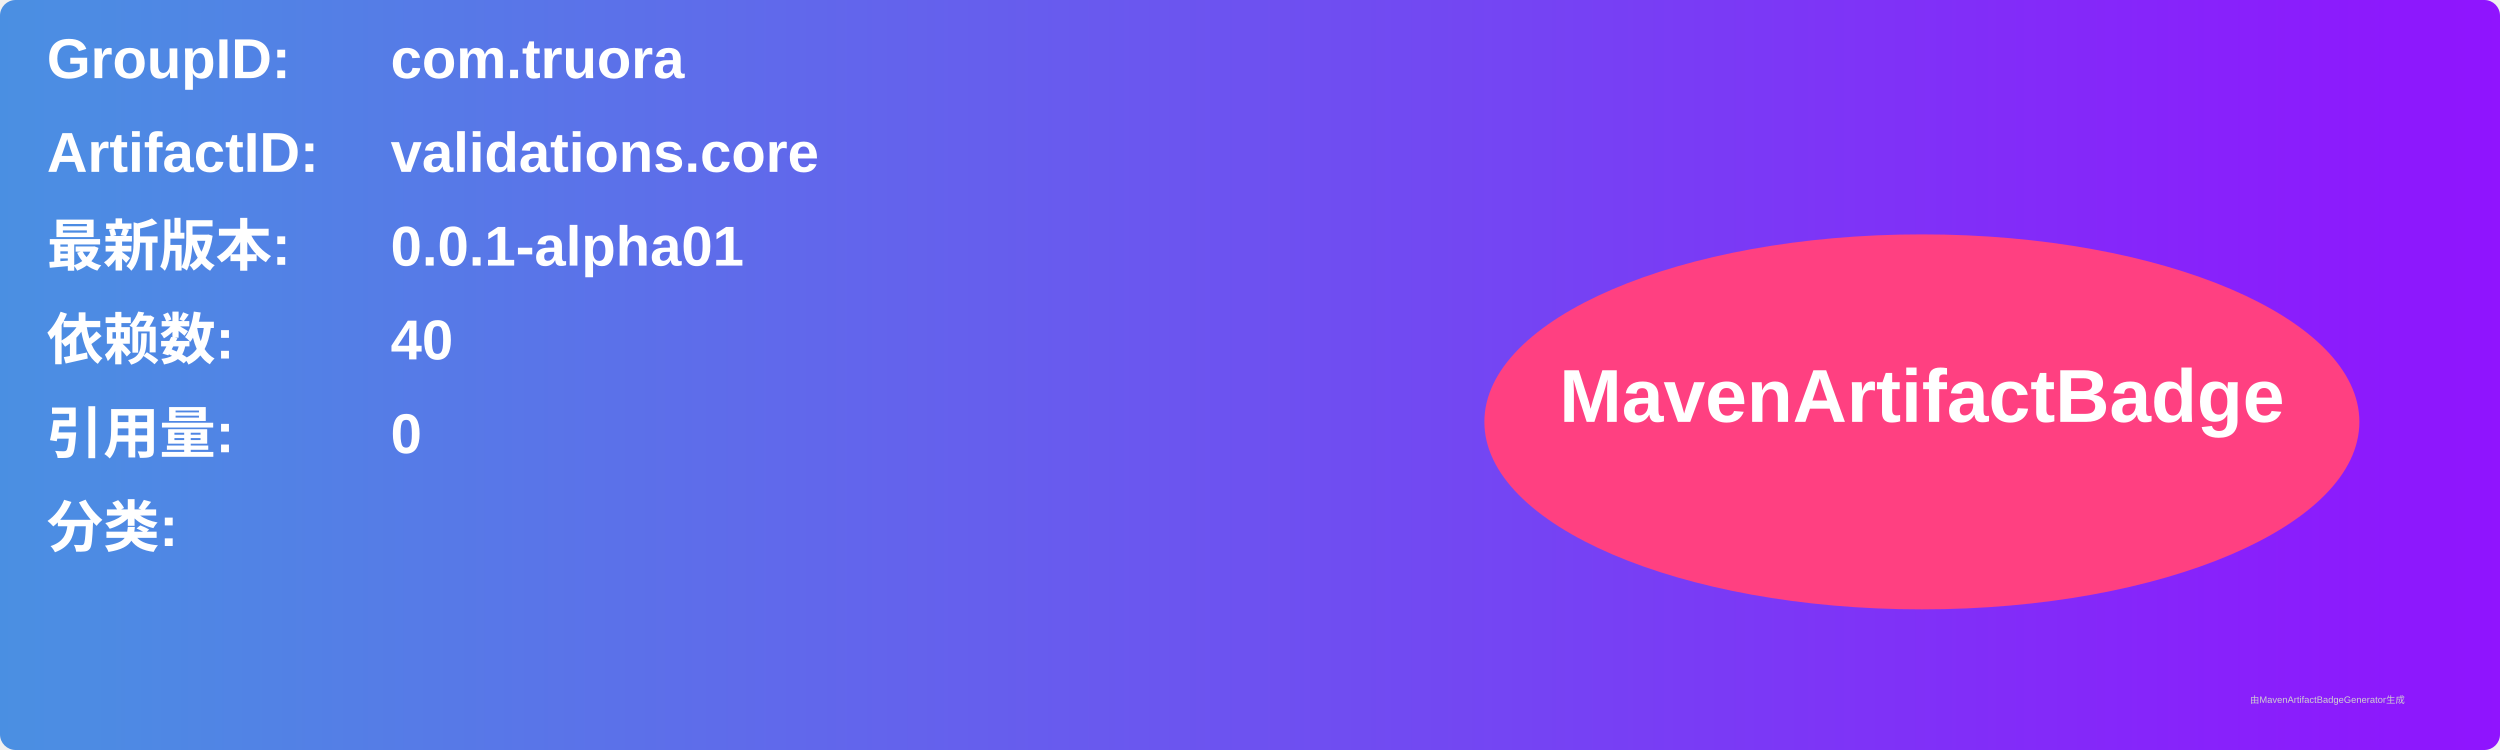
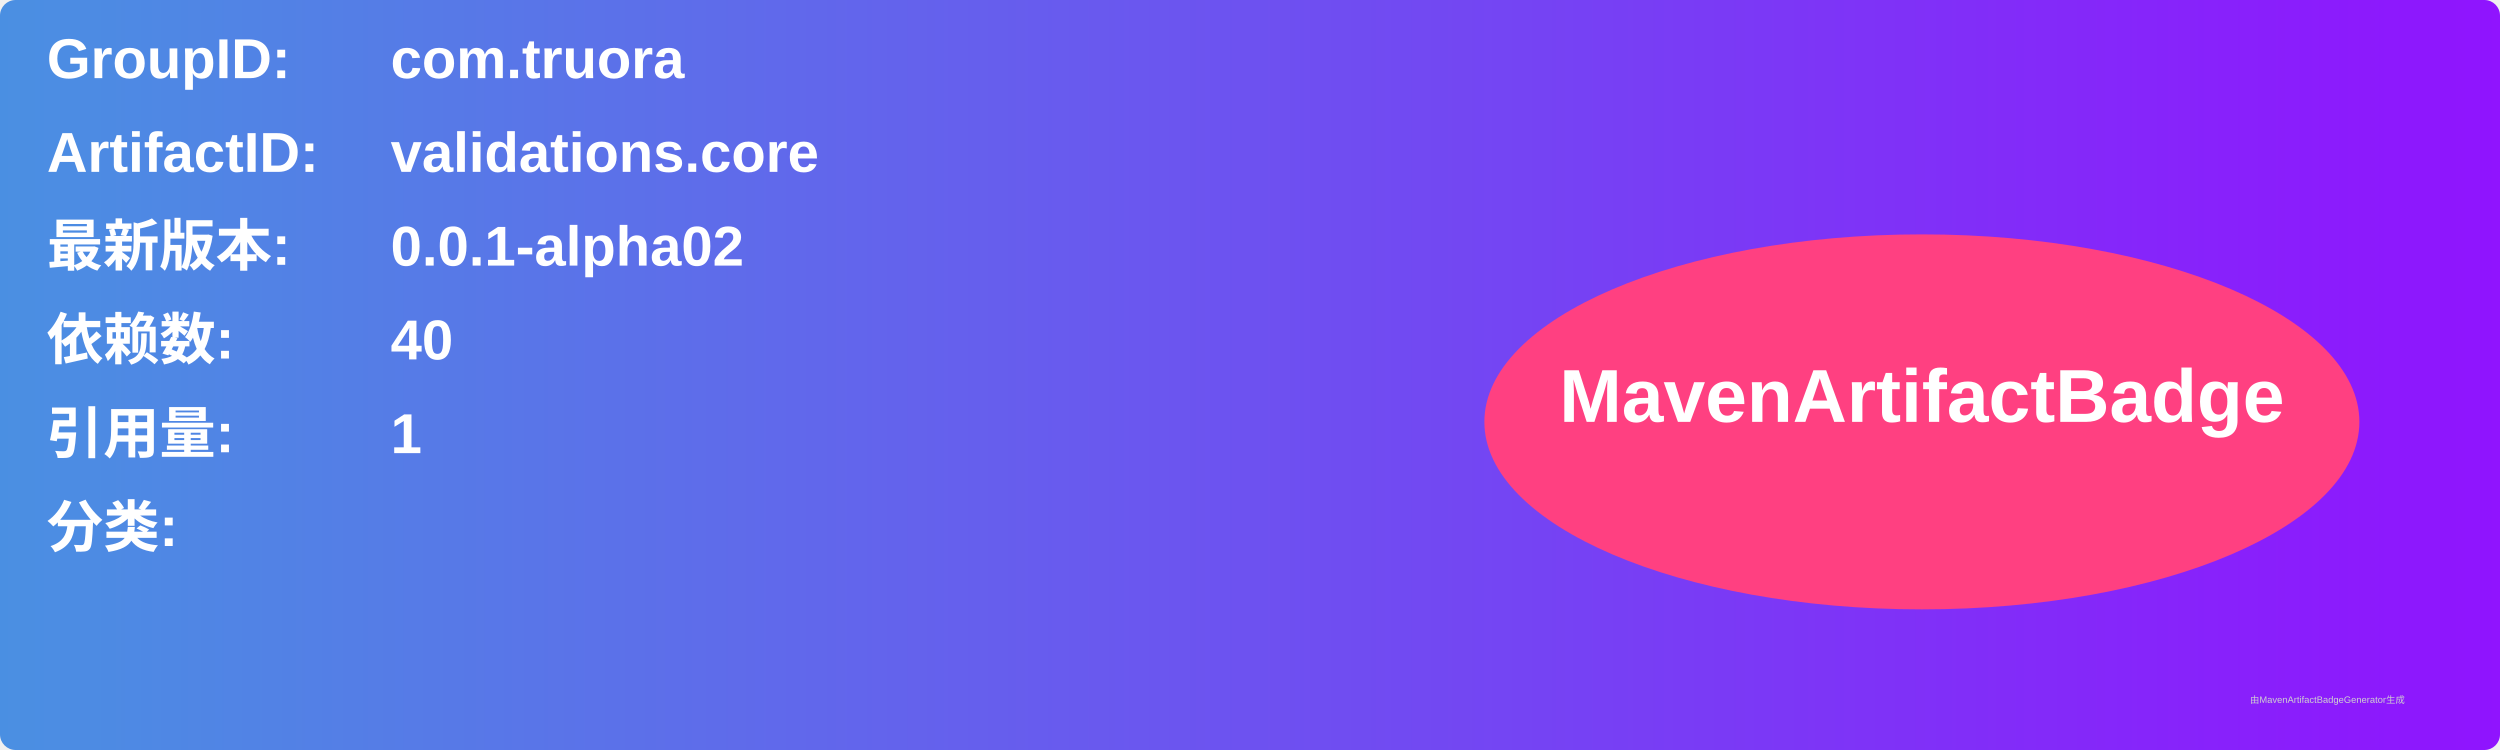
<svg xmlns="http://www.w3.org/2000/svg" width="800" height="240" viewBox="0 0 800 240">
  <linearGradient id="grad" x1="0%" y1="0%" x2="100%" y2="0%">
    <stop offset="0%" stop-color="#4a90e2" />
    <stop offset="100%" stop-color="#9013fe" />
  </linearGradient>
  <rect width="100%" height="100%" rx="5" ry="5" fill="url(#grad)" />
  <g transform="translate(15, 15)">
    <text x="0" y="10" font-family="Arial" font-size="18" fill="white" font-weight="bold" width="260">GroupID:</text>
    <text x="110" y="10" font-family="Arial" font-size="18" fill="white" font-weight="bold" width="460">com.truora</text>
    <text x="0" y="40" font-family="Arial" font-size="18" fill="white" font-weight="bold" width="260">ArtifactID:</text>
    <text x="110" y="40" font-family="Arial" font-size="18" fill="white" font-weight="bold" width="460">validations.core</text>
    <text x="0" y="70" font-family="Arial" font-size="18" fill="white" font-weight="bold">最新版本:</text>
    <text x="110" y="70" font-family="Arial" font-size="18" fill="white" font-weight="bold">
-       <tspan font-weight="bold">0.0.1-alpha01</tspan>
+       <tspan font-weight="bold">0.0.1-alpha02</tspan>
    </text>
    <text x="0" y="100" font-family="Arial" font-size="18" fill="white" font-weight="bold">依赖数: </text>
    <text x="110" y="100" font-family="Arial" font-size="18" fill="white">
      <tspan font-weight="bold">40</tspan>
    </text>
    <text x="0" y="130" font-family="Arial" font-size="18" fill="white" font-weight="bold">引用量: </text>
    <text x="110" y="130" font-family="Arial" font-size="18" fill="white">
-       <tspan font-weight="bold">0</tspan>
+       <tspan font-weight="bold">1</tspan>
    </text>
    <text x="0" y="160" font-family="Arial" font-size="18" fill="white" font-weight="bold">分类:</text>
    <text x="10" y="190" font-family="Arial" font-size="10" fill="white">
      <tspan font-weight="bold" />
    </text>
    <ellipse cx="600" cy="120" rx="140" ry="60" fill="#ff4081" />
    <text x="600" y="120" text-anchor="middle" font-family="Arial" font-size="24" fill="white" font-weight="bold">MavenArtifactBadge</text>
  </g>
  <text x="720" y="225" font-family="Arial" font-size="3" fill="#d0d0d0">由MavenArtifactBadgeGenerator生成</text>
</svg>
